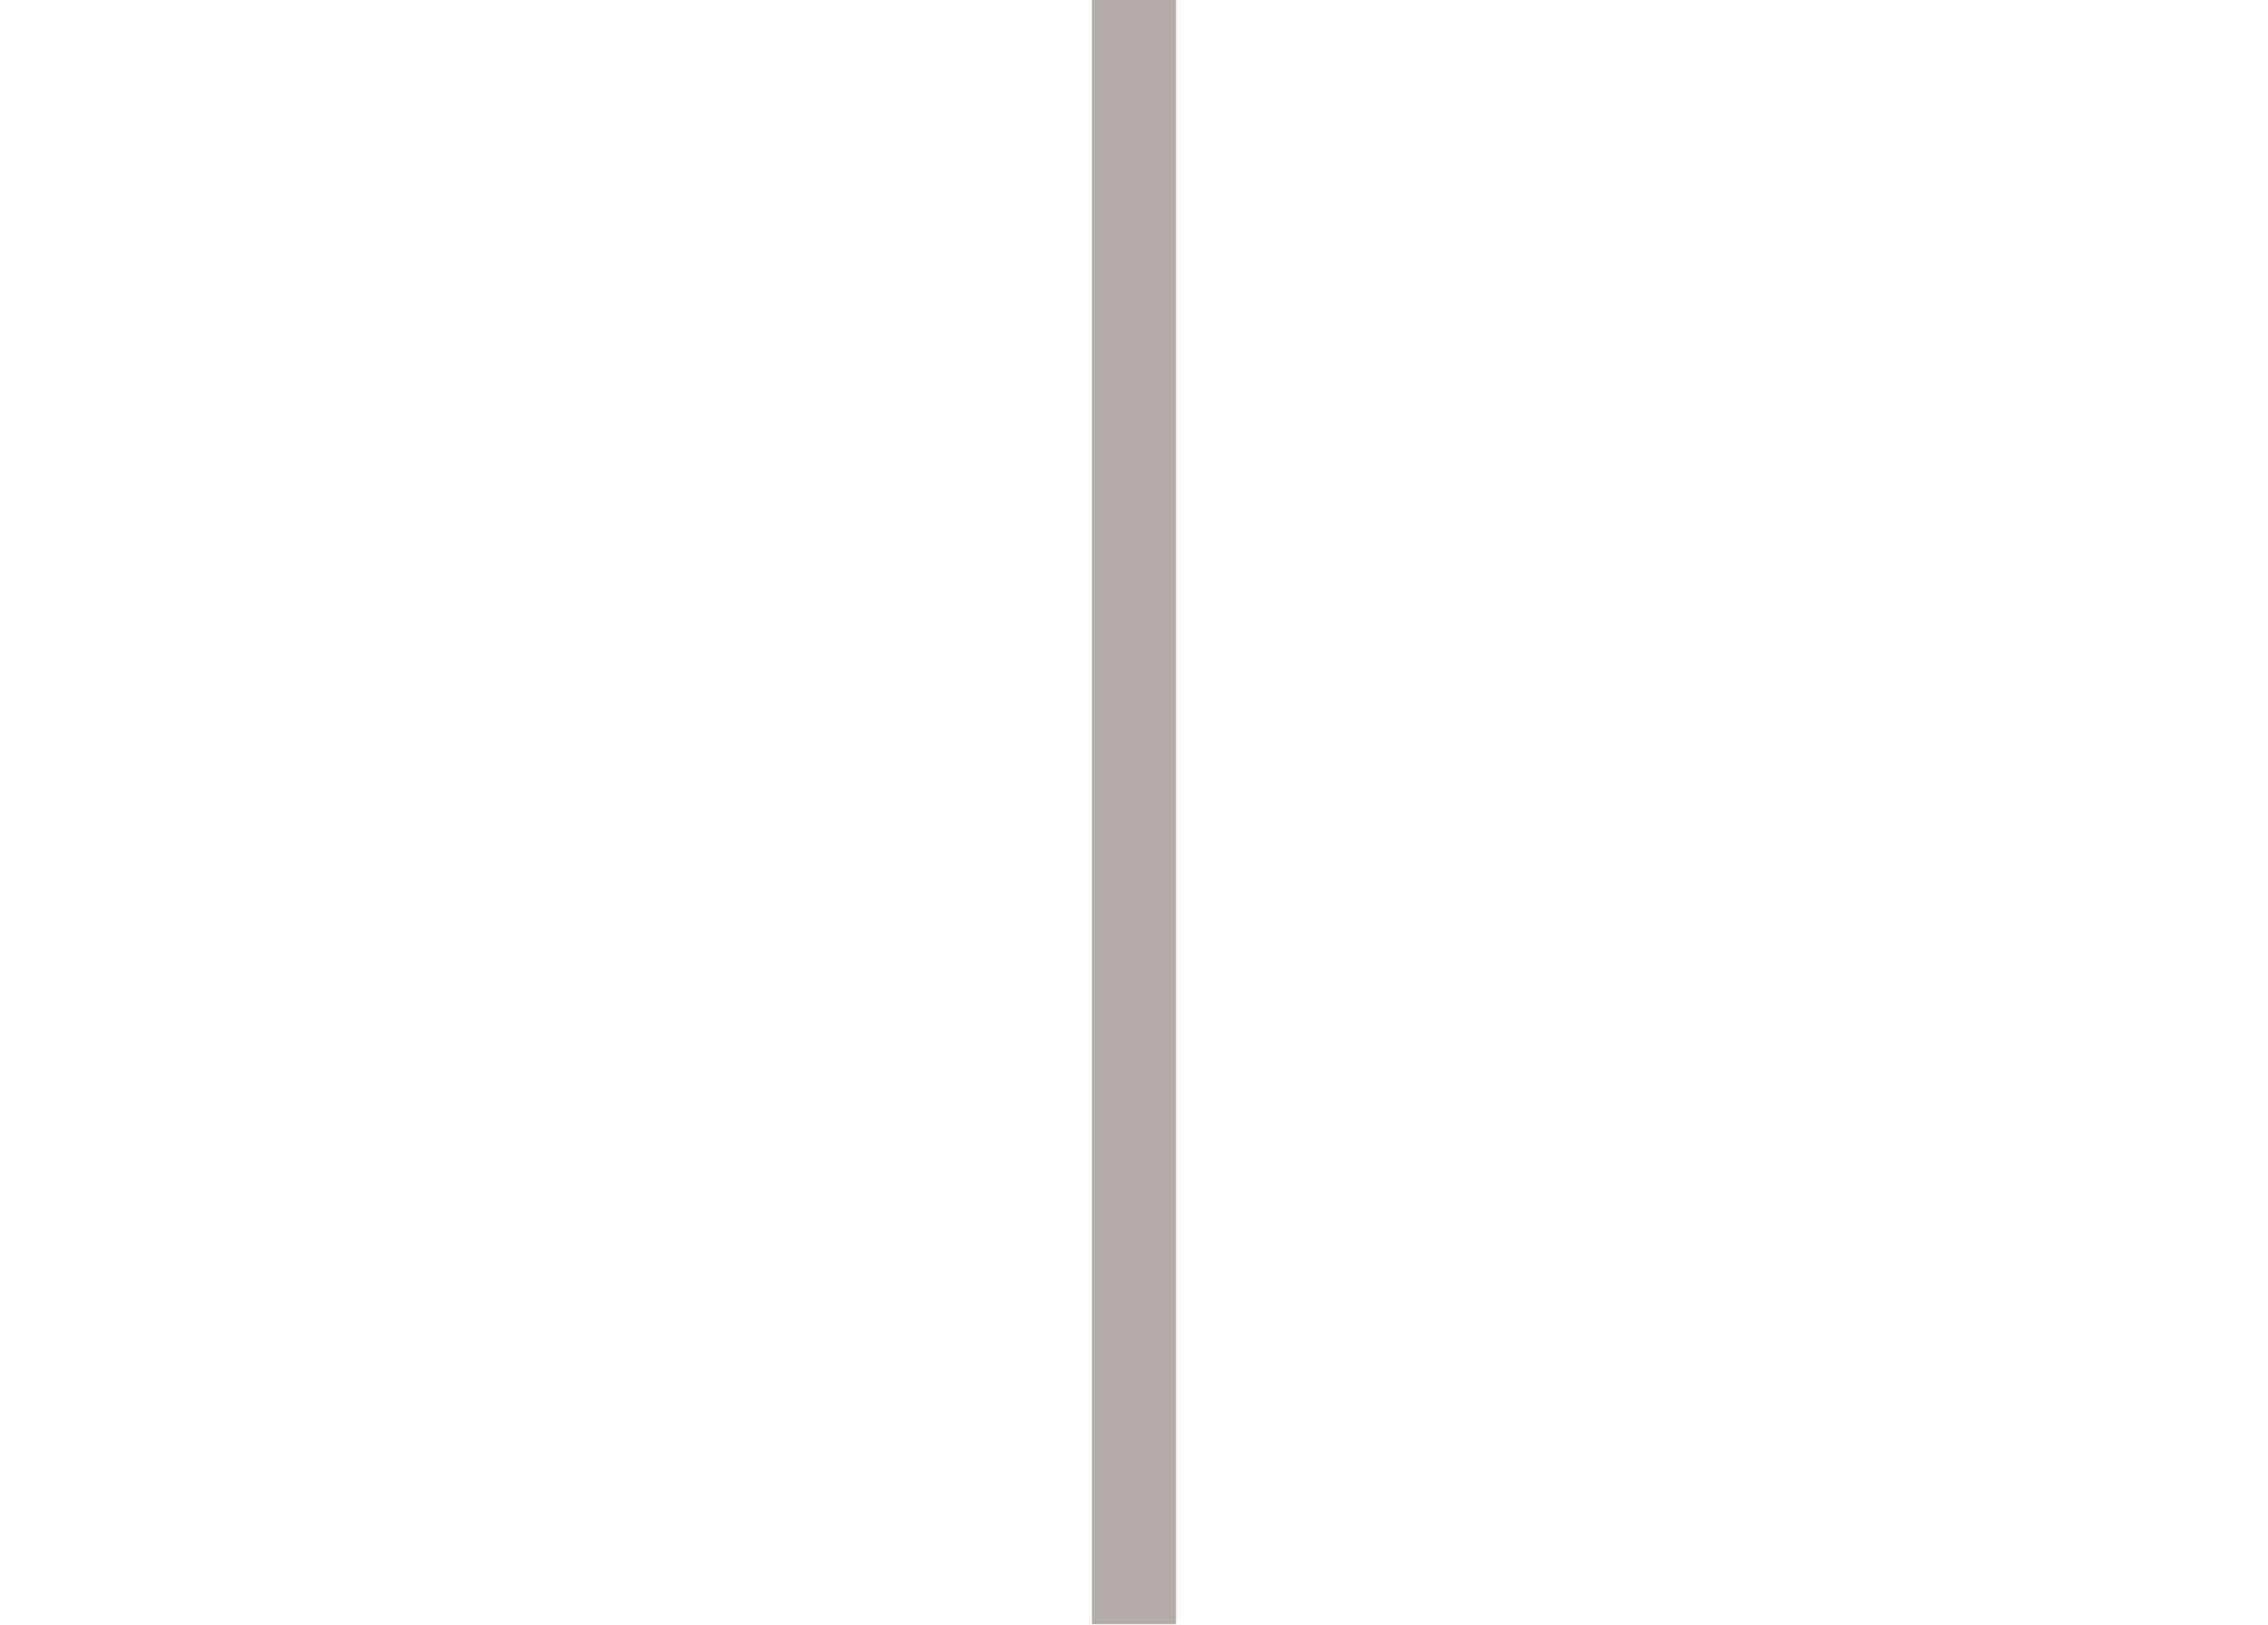
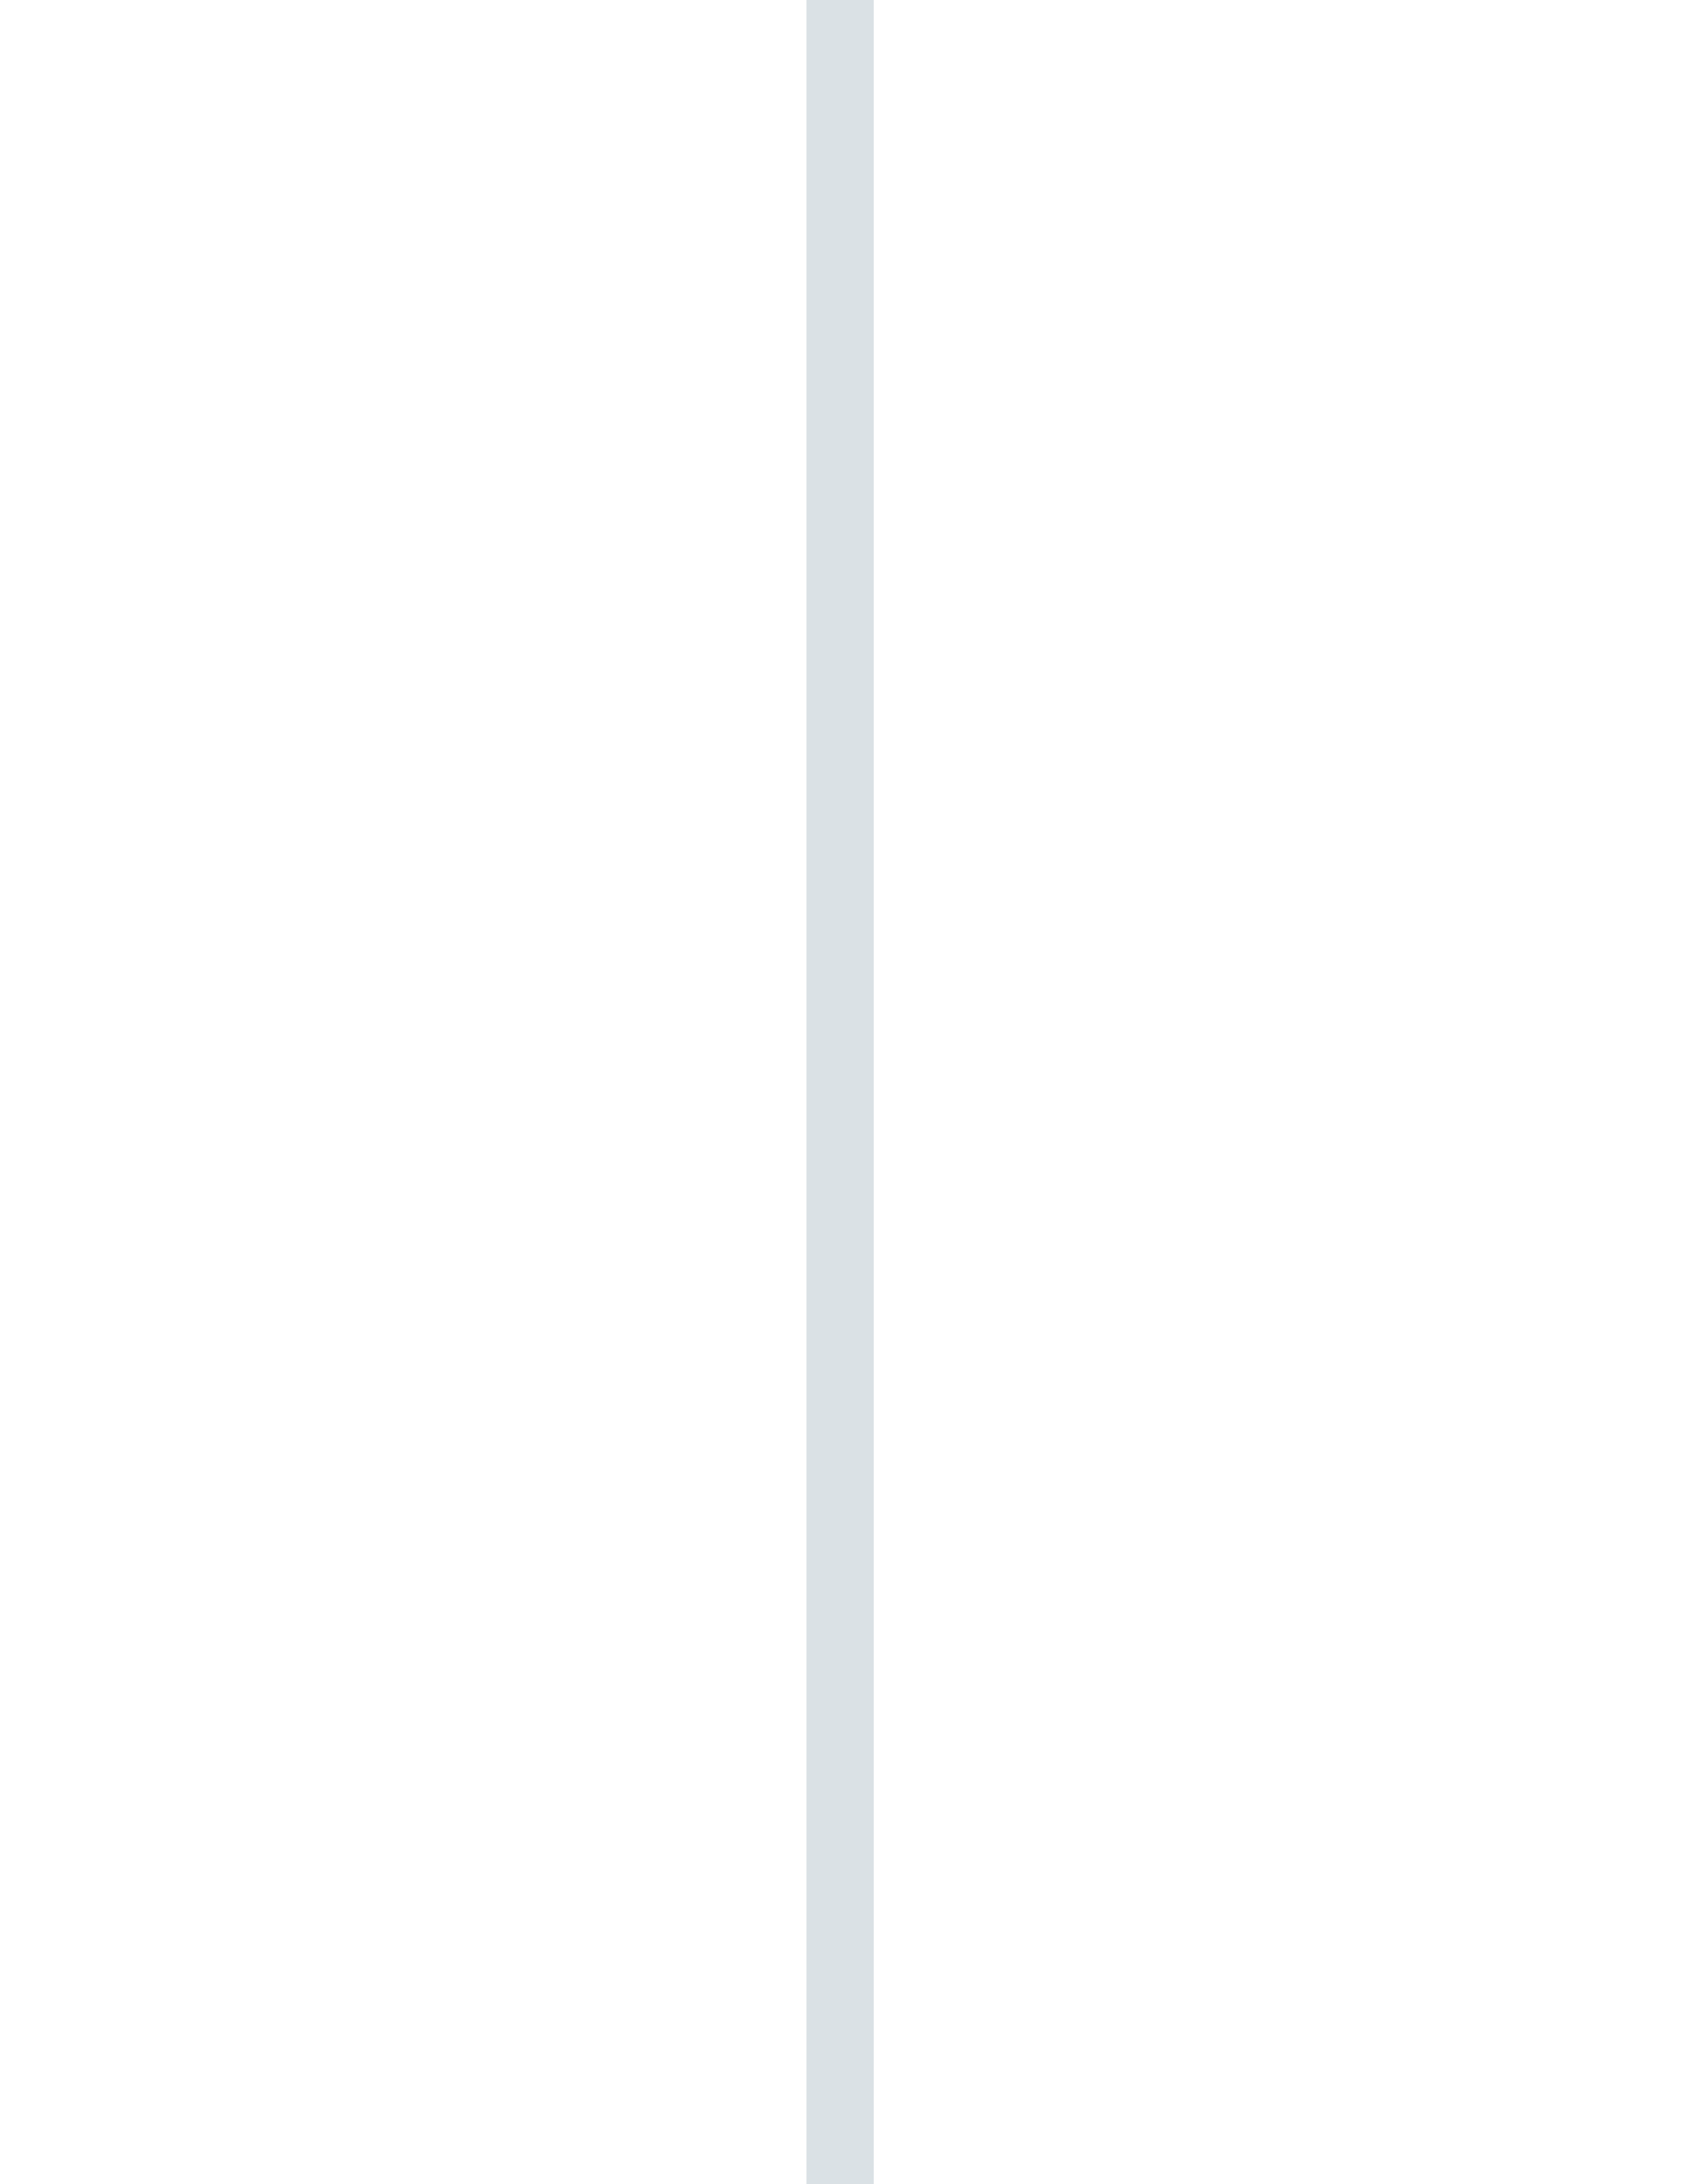
- <svg xmlns="http://www.w3.org/2000/svg" width="24" height="17.185" viewBox="0 0 24 17.185">
-   <g transform="translate(-0,-0) scale(0.296296)">
-     <rect x="39" y="0" width="3" height="58" fill="#63564D" fill-opacity="0.486" />
-   </g>
+ <svg xmlns="http://www.w3.org/2000/svg" width="20" height="26" viewBox="0 0 20 26">
+   <path d="M 10 0 V 26" fill="none" stroke="#8CA0AC" stroke-opacity=".32" stroke-width=".8" />
</svg>
